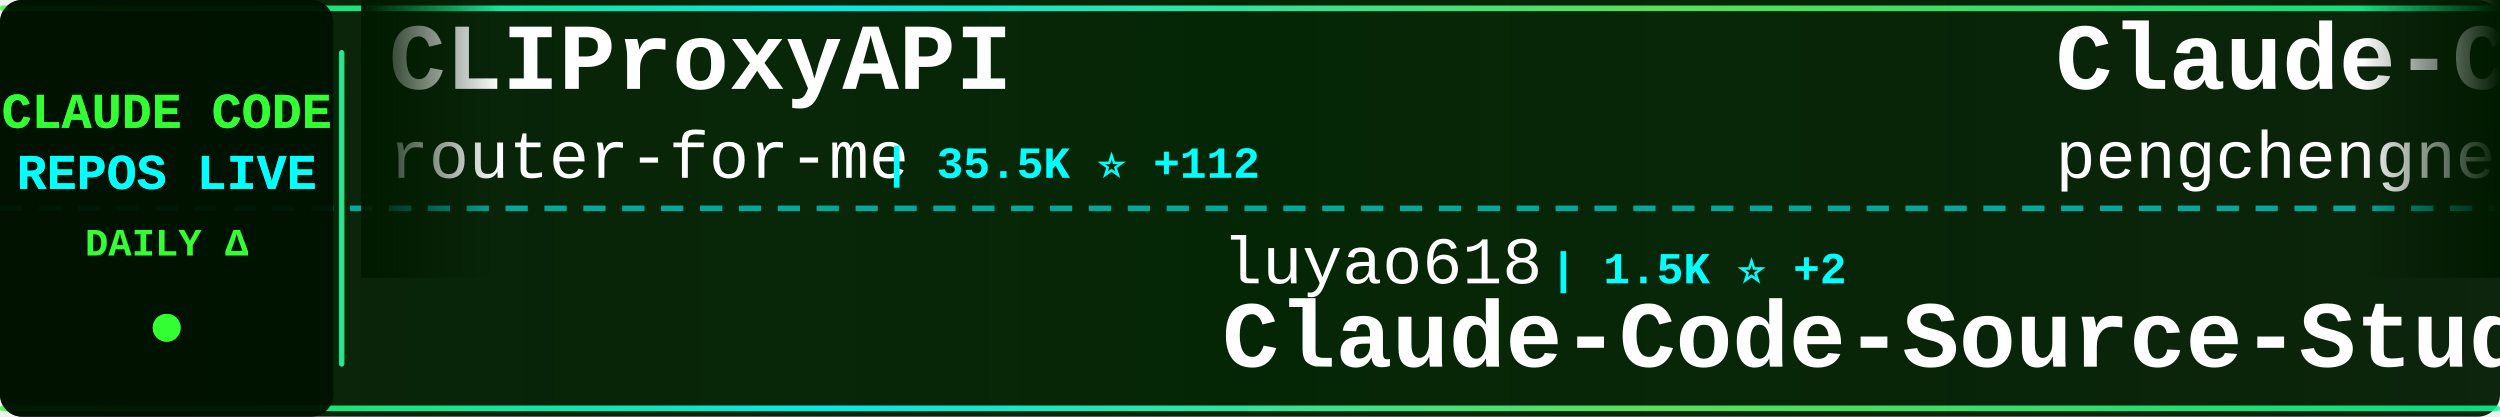
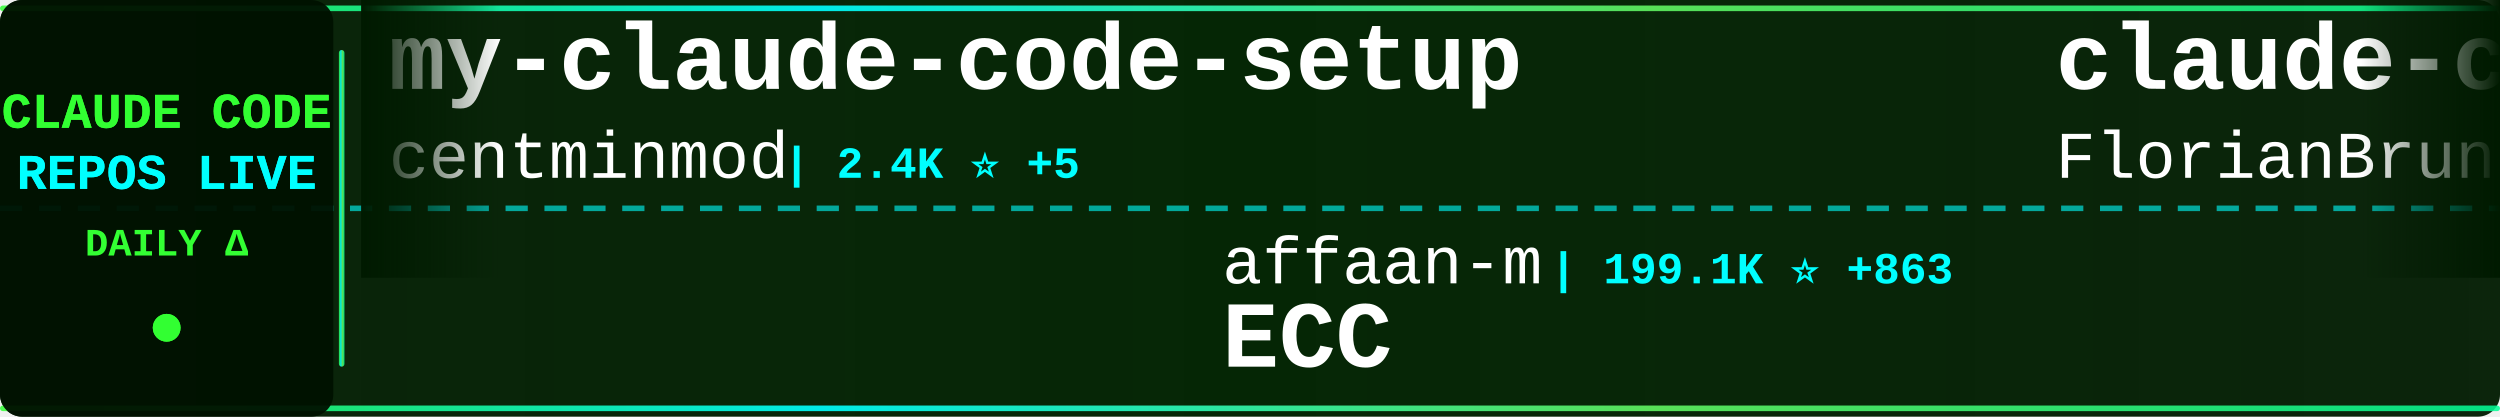
<svg xmlns="http://www.w3.org/2000/svg" width="900" height="150">
  <defs>
    <linearGradient id="tickerBg" x1="0%" y1="0%" x2="100%" y2="0%">
      <stop offset="0%" style="stop-color:#001a00;stop-opacity:0.95" />
      <stop offset="50%" style="stop-color:#002200;stop-opacity:0.98" />
      <stop offset="100%" style="stop-color:#001a00;stop-opacity:0.95" />
    </linearGradient>
    <linearGradient id="borderGrad" x1="0%" y1="0%" x2="100%" y2="0%">
      <stop offset="0%" style="stop-color:#33ff33;stop-opacity:0.85">
        <animate attributeName="stop-opacity" values="0.85;1;0.85" dur="2s" repeatCount="indefinite" />
      </stop>
      <stop offset="33%" style="stop-color:#00ffff;stop-opacity:0.9">
        <animate attributeName="stop-opacity" values="0.9;1;0.9" dur="2.2s" repeatCount="indefinite" />
      </stop>
      <stop offset="66%" style="stop-color:#66ff66;stop-opacity:0.85">
        <animate attributeName="stop-opacity" values="0.85;1;0.85" dur="1.8s" repeatCount="indefinite" />
      </stop>
      <stop offset="100%" style="stop-color:#00ff99;stop-opacity:0.85">
        <animate attributeName="stop-opacity" values="0.85;1;0.85" dur="2s" repeatCount="indefinite" />
      </stop>
    </linearGradient>
    <filter id="textGlow">
      <feGaussianBlur stdDeviation="0.1" result="coloredBlur" />
      <feMerge>
        <feMergeNode in="coloredBlur" />
        <feMergeNode in="SourceGraphic" />
      </feMerge>
    </filter>
    <filter id="metricGlow">
      <feGaussianBlur stdDeviation="0.2" result="coloredBlur" />
      <feMerge>
        <feMergeNode in="coloredBlur" />
        <feMergeNode in="SourceGraphic" />
      </feMerge>
    </filter>
    <linearGradient id="leftFade" x1="0%" y1="0%" x2="100%" y2="0%">
      <stop offset="0%" style="stop-color:#001a00;stop-opacity:1" />
      <stop offset="100%" style="stop-color:#001a00;stop-opacity:0" />
    </linearGradient>
    <linearGradient id="rightFade" x1="0%" y1="0%" x2="100%" y2="0%">
      <stop offset="0%" style="stop-color:#001a00;stop-opacity:0" />
      <stop offset="100%" style="stop-color:#001a00;stop-opacity:1" />
    </linearGradient>
  </defs>
  <rect width="900" height="150" fill="url(#tickerBg)" rx="8" />
  <rect x="0" y="2" width="900" height="2" fill="url(#borderGrad)" rx="1" />
  <rect x="0" y="146" width="900" height="2" fill="url(#borderGrad)" rx="1" />
  <line x1="0" y1="75" x2="900" y2="75" stroke="#00ffff" stroke-width="2" stroke-dasharray="8 6" opacity="0.6" />
  <rect x="0" y="0" width="120" height="150" fill="#001100" opacity="0.95" rx="8" />
  <text x="60" y="46" font-family="'Courier New', monospace" font-size="18" font-weight="bold" fill="#33ff33" text-anchor="middle" filter="url(#textGlow)">
    CLAUDE CODE
  </text>
  <text x="60" y="68" font-family="'Courier New', monospace" font-size="18" font-weight="bold" fill="#00ffff" text-anchor="middle" filter="url(#textGlow)">
    REPOS LIVE
  </text>
  <text x="60" y="92" font-family="'Courier New', monospace" font-size="14" font-weight="bold" fill="#33ff33" text-anchor="middle">
    DAILY Δ
  </text>
  <circle cx="60" cy="118" r="5" fill="#33ff33" filter="url(#metricGlow)">
    <animate attributeName="r" values="4;6;4" dur="1.5s" repeatCount="indefinite" />
    <animate attributeName="opacity" values="0.6;1;0.6" dur="1.5s" repeatCount="indefinite" />
  </circle>
  <rect x="122" y="18" width="2" height="114" fill="url(#borderGrad)" rx="1" />
  <clipPath id="tickerClip">
    <rect x="130" y="0" width="770" height="150" />
  </clipPath>
  <g clip-path="url(#tickerClip)">
    <g id="tickerItems">
      <animateTransform attributeName="transform" attributeType="XML" type="translate" from="0 0" to="-3000 0" dur="54s" repeatCount="indefinite" />
      <g transform="translate(0, 0)">
-         <text x="140" y="32" font-family="'Courier New', monospace" font-size="34" font-weight="bold" fill="#ffffff">CLIProxyAPI</text>
-         <text x="140" y="64" font-family="'Courier New', monospace" font-size="24" font-weight="normal" fill="#ffffff" opacity="1.0">router-for-me</text>
-         <text x="318" y="64" font-family="'Courier New', monospace" font-size="16" font-weight="bold" fill="#00ffff"> | 35.5K ⭐ +112</text>
+         <text x="140" y="32" font-family="'Courier New', monospace" font-size="34" font-weight="bold" fill="#ffffff">my-claude-code-setup</text>
+         <text x="140" y="64" font-family="'Courier New', monospace" font-size="24" font-weight="normal" fill="#ffffff" opacity="1.0">centminmod</text>
+         <text x="282" y="64" font-family="'Courier New', monospace" font-size="16" font-weight="bold" fill="#00ffff"> | 2.4K ⭐ +5</text>
      </g>
      <g transform="translate(300, 0)">
-         <text x="140" y="102" font-family="'Courier New', monospace" font-size="24" font-weight="normal" fill="#ffffff" opacity="1.0">luyao618</text>
-         <text x="258" y="102" font-family="'Courier New', monospace" font-size="16" font-weight="bold" fill="#00ffff"> | 1.5K ⭐ +2</text>
-         <text x="140" y="132" font-family="'Courier New', monospace" font-size="34" font-weight="bold" fill="#ffffff">Claude-Code-Source-Study</text>
+         <text x="140" y="102" font-family="'Courier New', monospace" font-size="24" font-weight="normal" fill="#ffffff" opacity="1.0">affaan-m</text>
+         <text x="258" y="102" font-family="'Courier New', monospace" font-size="16" font-weight="bold" fill="#00ffff"> | 199.1K ⭐ +863</text>
+         <text x="140" y="132" font-family="'Courier New', monospace" font-size="34" font-weight="bold" fill="#ffffff">ECC</text>
      </g>
      <g transform="translate(600, 0)">
+         <text x="140" y="32" font-family="'Courier New', monospace" font-size="34" font-weight="bold" fill="#ffffff">claude-code-ultimate-gui...</text>
+         <text x="140" y="64" font-family="'Courier New', monospace" font-size="24" font-weight="normal" fill="#ffffff" opacity="1.0">FlorianBruniaux</text>
+         <text x="342" y="64" font-family="'Courier New', monospace" font-size="16" font-weight="bold" fill="#00ffff"> | 4.6K ⭐ +17</text>
+       </g>
+       <g transform="translate(900, 0)">
+         <text x="140" y="102" font-family="'Courier New', monospace" font-size="24" font-weight="normal" fill="#ffffff" opacity="1.0">edmund-io</text>
+         <text x="270" y="102" font-family="'Courier New', monospace" font-size="16" font-weight="bold" fill="#00ffff"> | 1.4K ⭐ +1</text>
+         <text x="140" y="132" font-family="'Courier New', monospace" font-size="34" font-weight="bold" fill="#ffffff">edmunds-claude-code</text>
+       </g>
+       <g transform="translate(1200, 0)">
+         <text x="140" y="32" font-family="'Courier New', monospace" font-size="34" font-weight="bold" fill="#ffffff">pi-vs-claude-code</text>
+         <text x="140" y="64" font-family="'Courier New', monospace" font-size="24" font-weight="normal" fill="#ffffff" opacity="1.0">disler</text>
+         <text x="234" y="64" font-family="'Courier New', monospace" font-size="16" font-weight="bold" fill="#00ffff"> | 1.3K ⭐ +13</text>
+       </g>
+       <g transform="translate(1500, 0)">
+         <text x="140" y="102" font-family="'Courier New', monospace" font-size="24" font-weight="normal" fill="#ffffff" opacity="1.0">alirezarezvani</text>
+         <text x="330" y="102" font-family="'Courier New', monospace" font-size="16" font-weight="bold" fill="#00ffff"> | 16.6K ⭐ +90</text>
+         <text x="140" y="132" font-family="'Courier New', monospace" font-size="34" font-weight="bold" fill="#ffffff">claude-skills</text>
+       </g>
+       <g transform="translate(1800, 0)">
+         <text x="140" y="32" font-family="'Courier New', monospace" font-size="34" font-weight="bold" fill="#ffffff">claude-code-workflows</text>
+         <text x="140" y="64" font-family="'Courier New', monospace" font-size="24" font-weight="normal" fill="#ffffff" opacity="1.0">OneRedOak</text>
+         <text x="270" y="64" font-family="'Courier New', monospace" font-size="16" font-weight="bold" fill="#00ffff"> | 3.8K ⭐ +1</text>
+       </g>
+       <g transform="translate(2100, 0)">
+         <text x="140" y="102" font-family="'Courier New', monospace" font-size="24" font-weight="normal" fill="#ffffff" opacity="1.0">disler</text>
+         <text x="234" y="102" font-family="'Courier New', monospace" font-size="16" font-weight="bold" fill="#00ffff"> | 3.7K ⭐ +7</text>
+         <text x="140" y="132" font-family="'Courier New', monospace" font-size="34" font-weight="bold" fill="#ffffff">claude-code-hooks-master...</text>
+       </g>
+       <g transform="translate(2400, 0)">
        <text x="140" y="32" font-family="'Courier New', monospace" font-size="34" font-weight="bold" fill="#ffffff">Claude-Code</text>
        <text x="140" y="64" font-family="'Courier New', monospace" font-size="24" font-weight="normal" fill="#ffffff" opacity="1.0">pengchengneo</text>
        <text x="306" y="64" font-family="'Courier New', monospace" font-size="16" font-weight="bold" fill="#00ffff"> | 1.4K ⭐ +5</text>
      </g>
-       <g transform="translate(900, 0)">
-         <text x="140" y="102" font-family="'Courier New', monospace" font-size="24" font-weight="normal" fill="#ffffff" opacity="1.0">OneRedOak</text>
-         <text x="270" y="102" font-family="'Courier New', monospace" font-size="16" font-weight="bold" fill="#00ffff"> | 3.8K ⭐ +1</text>
-         <text x="140" y="132" font-family="'Courier New', monospace" font-size="34" font-weight="bold" fill="#ffffff">claude-code-workflows</text>
+       <g transform="translate(2700, 0)">
+         <text x="140" y="102" font-family="'Courier New', monospace" font-size="24" font-weight="normal" fill="#ffffff" opacity="1.0">ChinaSiro</text>
+         <text x="270" y="102" font-family="'Courier New', monospace" font-size="16" font-weight="bold" fill="#00ffff"> | 9.3K ⭐ +4</text>
+         <text x="140" y="132" font-family="'Courier New', monospace" font-size="34" font-weight="bold" fill="#ffffff">claude-code-sourcemap</text>
      </g>
-       <g transform="translate(1200, 0)">
-         <text x="140" y="32" font-family="'Courier New', monospace" font-size="34" font-weight="bold" fill="#ffffff">ralph-claude-code</text>
-         <text x="140" y="64" font-family="'Courier New', monospace" font-size="24" font-weight="normal" fill="#ffffff" opacity="1.0">frankbria</text>
-         <text x="270" y="64" font-family="'Courier New', monospace" font-size="16" font-weight="bold" fill="#00ffff"> | 9.2K ⭐ +3</text>
-       </g>
-       <g transform="translate(1500, 0)">
-         <text x="140" y="102" font-family="'Courier New', monospace" font-size="24" font-weight="normal" fill="#ffffff" opacity="1.0">nicedreamzapp</text>
-         <text x="318" y="102" font-family="'Courier New', monospace" font-size="16" font-weight="bold" fill="#00ffff"> | 2.7K ⭐ +4</text>
-         <text x="140" y="132" font-family="'Courier New', monospace" font-size="34" font-weight="bold" fill="#ffffff">claude-code-local</text>
-       </g>
-       <g transform="translate(1800, 0)">
-         <text x="140" y="32" font-family="'Courier New', monospace" font-size="34" font-weight="bold" fill="#ffffff">free-claude-code</text>
-         <text x="140" y="64" font-family="'Courier New', monospace" font-size="24" font-weight="normal" fill="#ffffff" opacity="1.0">Alishahryar1</text>
-         <text x="306" y="64" font-family="'Courier New', monospace" font-size="16" font-weight="bold" fill="#00ffff"> | 30.9K ⭐ +246</text>
-       </g>
-       <g transform="translate(2100, 0)">
-         <text x="140" y="102" font-family="'Courier New', monospace" font-size="24" font-weight="normal" fill="#ffffff" opacity="1.0">oboard</text>
-         <text x="234" y="102" font-family="'Courier New', monospace" font-size="16" font-weight="bold" fill="#00ffff"> | 3.2K ⭐ +3</text>
-         <text x="140" y="132" font-family="'Courier New', monospace" font-size="34" font-weight="bold" fill="#ffffff">claude-code-rev</text>
-       </g>
-       <g transform="translate(2400, 0)">
+       <g transform="translate(3000, 0)">
        <text x="140" y="32" font-family="'Courier New', monospace" font-size="34" font-weight="bold" fill="#ffffff">my-claude-code-setup</text>
        <text x="140" y="64" font-family="'Courier New', monospace" font-size="24" font-weight="normal" fill="#ffffff" opacity="1.0">centminmod</text>
        <text x="282" y="64" font-family="'Courier New', monospace" font-size="16" font-weight="bold" fill="#00ffff"> | 2.4K ⭐ +5</text>
      </g>
-       <g transform="translate(2700, 0)">
-         <text x="140" y="102" font-family="'Courier New', monospace" font-size="24" font-weight="normal" fill="#ffffff" opacity="1.0">Yuyz0112</text>
-         <text x="258" y="102" font-family="'Courier New', monospace" font-size="16" font-weight="bold" fill="#00ffff"> | 2.4K ⭐ +1</text>
-         <text x="140" y="132" font-family="'Courier New', monospace" font-size="34" font-weight="bold" fill="#ffffff">claude-code-reverse</text>
-       </g>
-       <g transform="translate(3000, 0)">
-         <text x="140" y="32" font-family="'Courier New', monospace" font-size="34" font-weight="bold" fill="#ffffff">CLIProxyAPI</text>
-         <text x="140" y="64" font-family="'Courier New', monospace" font-size="24" font-weight="normal" fill="#ffffff" opacity="1.0">router-for-me</text>
-         <text x="318" y="64" font-family="'Courier New', monospace" font-size="16" font-weight="bold" fill="#00ffff"> | 35.5K ⭐ +112</text>
-       </g>
      <g transform="translate(3300, 0)">
-         <text x="140" y="102" font-family="'Courier New', monospace" font-size="24" font-weight="normal" fill="#ffffff" opacity="1.0">luyao618</text>
-         <text x="258" y="102" font-family="'Courier New', monospace" font-size="16" font-weight="bold" fill="#00ffff"> | 1.5K ⭐ +2</text>
-         <text x="140" y="132" font-family="'Courier New', monospace" font-size="34" font-weight="bold" fill="#ffffff">Claude-Code-Source-Study</text>
+         <text x="140" y="102" font-family="'Courier New', monospace" font-size="24" font-weight="normal" fill="#ffffff" opacity="1.0">affaan-m</text>
+         <text x="258" y="102" font-family="'Courier New', monospace" font-size="16" font-weight="bold" fill="#00ffff"> | 199.1K ⭐ +863</text>
+         <text x="140" y="132" font-family="'Courier New', monospace" font-size="34" font-weight="bold" fill="#ffffff">ECC</text>
      </g>
      <g transform="translate(3600, 0)">
-         <text x="140" y="32" font-family="'Courier New', monospace" font-size="34" font-weight="bold" fill="#ffffff">Claude-Code</text>
-         <text x="140" y="64" font-family="'Courier New', monospace" font-size="24" font-weight="normal" fill="#ffffff" opacity="1.0">pengchengneo</text>
-         <text x="306" y="64" font-family="'Courier New', monospace" font-size="16" font-weight="bold" fill="#00ffff"> | 1.4K ⭐ +5</text>
+         <text x="140" y="32" font-family="'Courier New', monospace" font-size="34" font-weight="bold" fill="#ffffff">claude-code-ultimate-gui...</text>
+         <text x="140" y="64" font-family="'Courier New', monospace" font-size="24" font-weight="normal" fill="#ffffff" opacity="1.0">FlorianBruniaux</text>
+         <text x="342" y="64" font-family="'Courier New', monospace" font-size="16" font-weight="bold" fill="#00ffff"> | 4.6K ⭐ +17</text>
      </g>
      <g transform="translate(3900, 0)">
-         <text x="140" y="102" font-family="'Courier New', monospace" font-size="24" font-weight="normal" fill="#ffffff" opacity="1.0">OneRedOak</text>
-         <text x="270" y="102" font-family="'Courier New', monospace" font-size="16" font-weight="bold" fill="#00ffff"> | 3.8K ⭐ +1</text>
-         <text x="140" y="132" font-family="'Courier New', monospace" font-size="34" font-weight="bold" fill="#ffffff">claude-code-workflows</text>
+         <text x="140" y="102" font-family="'Courier New', monospace" font-size="24" font-weight="normal" fill="#ffffff" opacity="1.0">edmund-io</text>
+         <text x="270" y="102" font-family="'Courier New', monospace" font-size="16" font-weight="bold" fill="#00ffff"> | 1.4K ⭐ +1</text>
+         <text x="140" y="132" font-family="'Courier New', monospace" font-size="34" font-weight="bold" fill="#ffffff">edmunds-claude-code</text>
      </g>
    </g>
  </g>
  <rect x="130" y="0" width="50" height="100" fill="url(#leftFade)" />
  <rect x="850" y="0" width="50" height="100" fill="url(#rightFade)" />
</svg>
